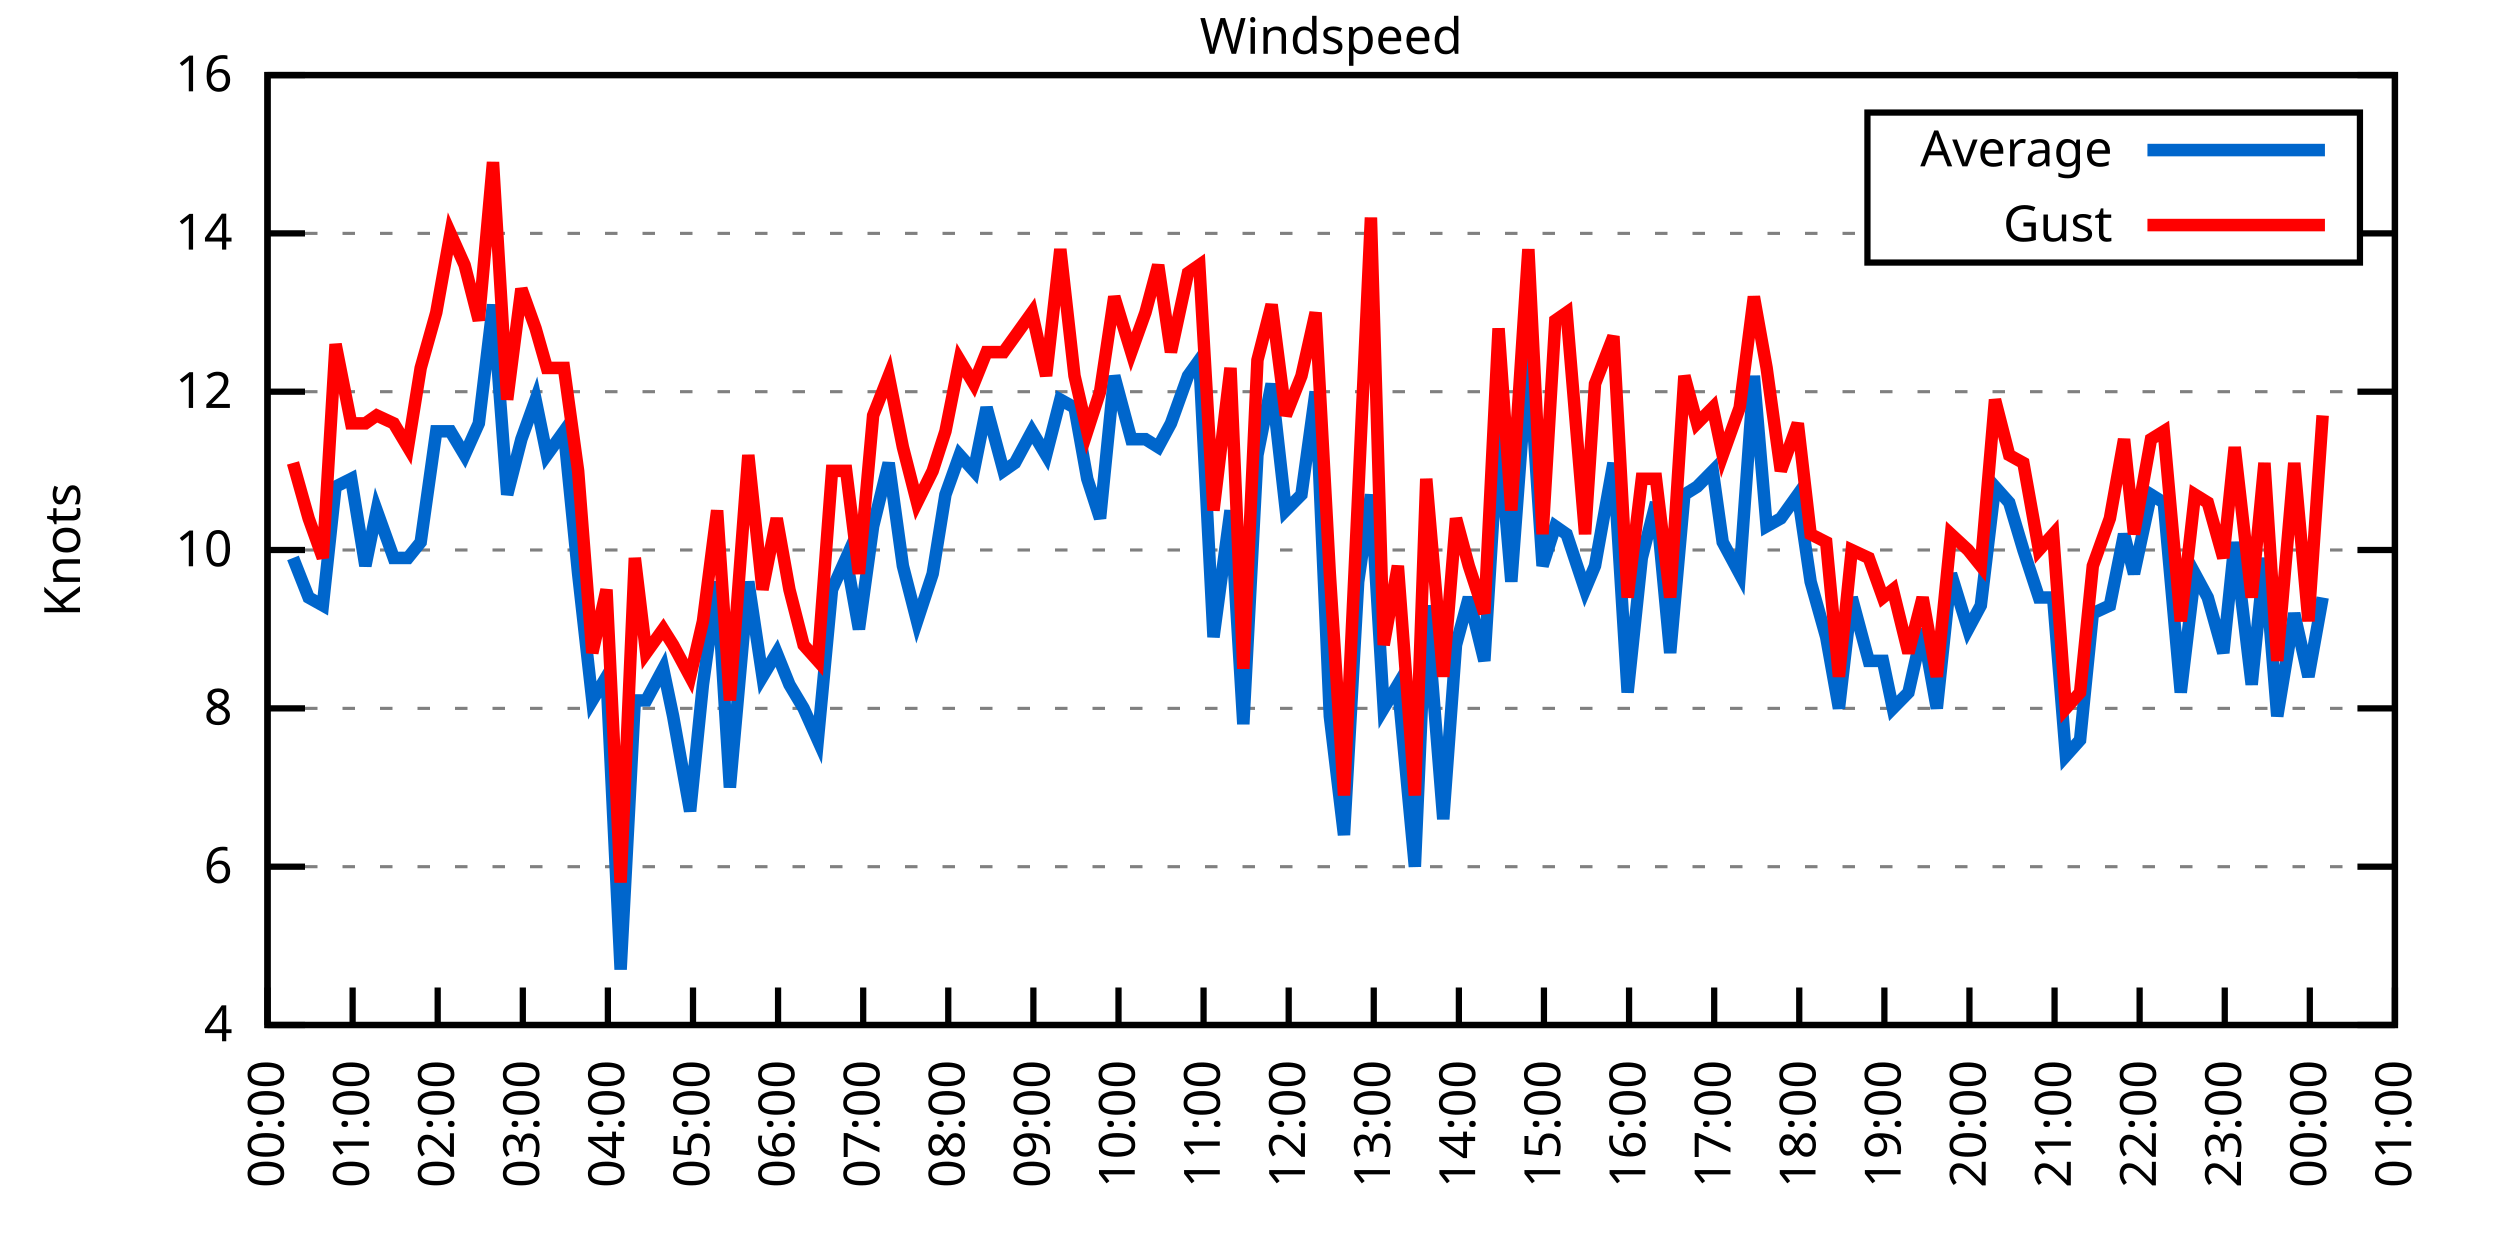
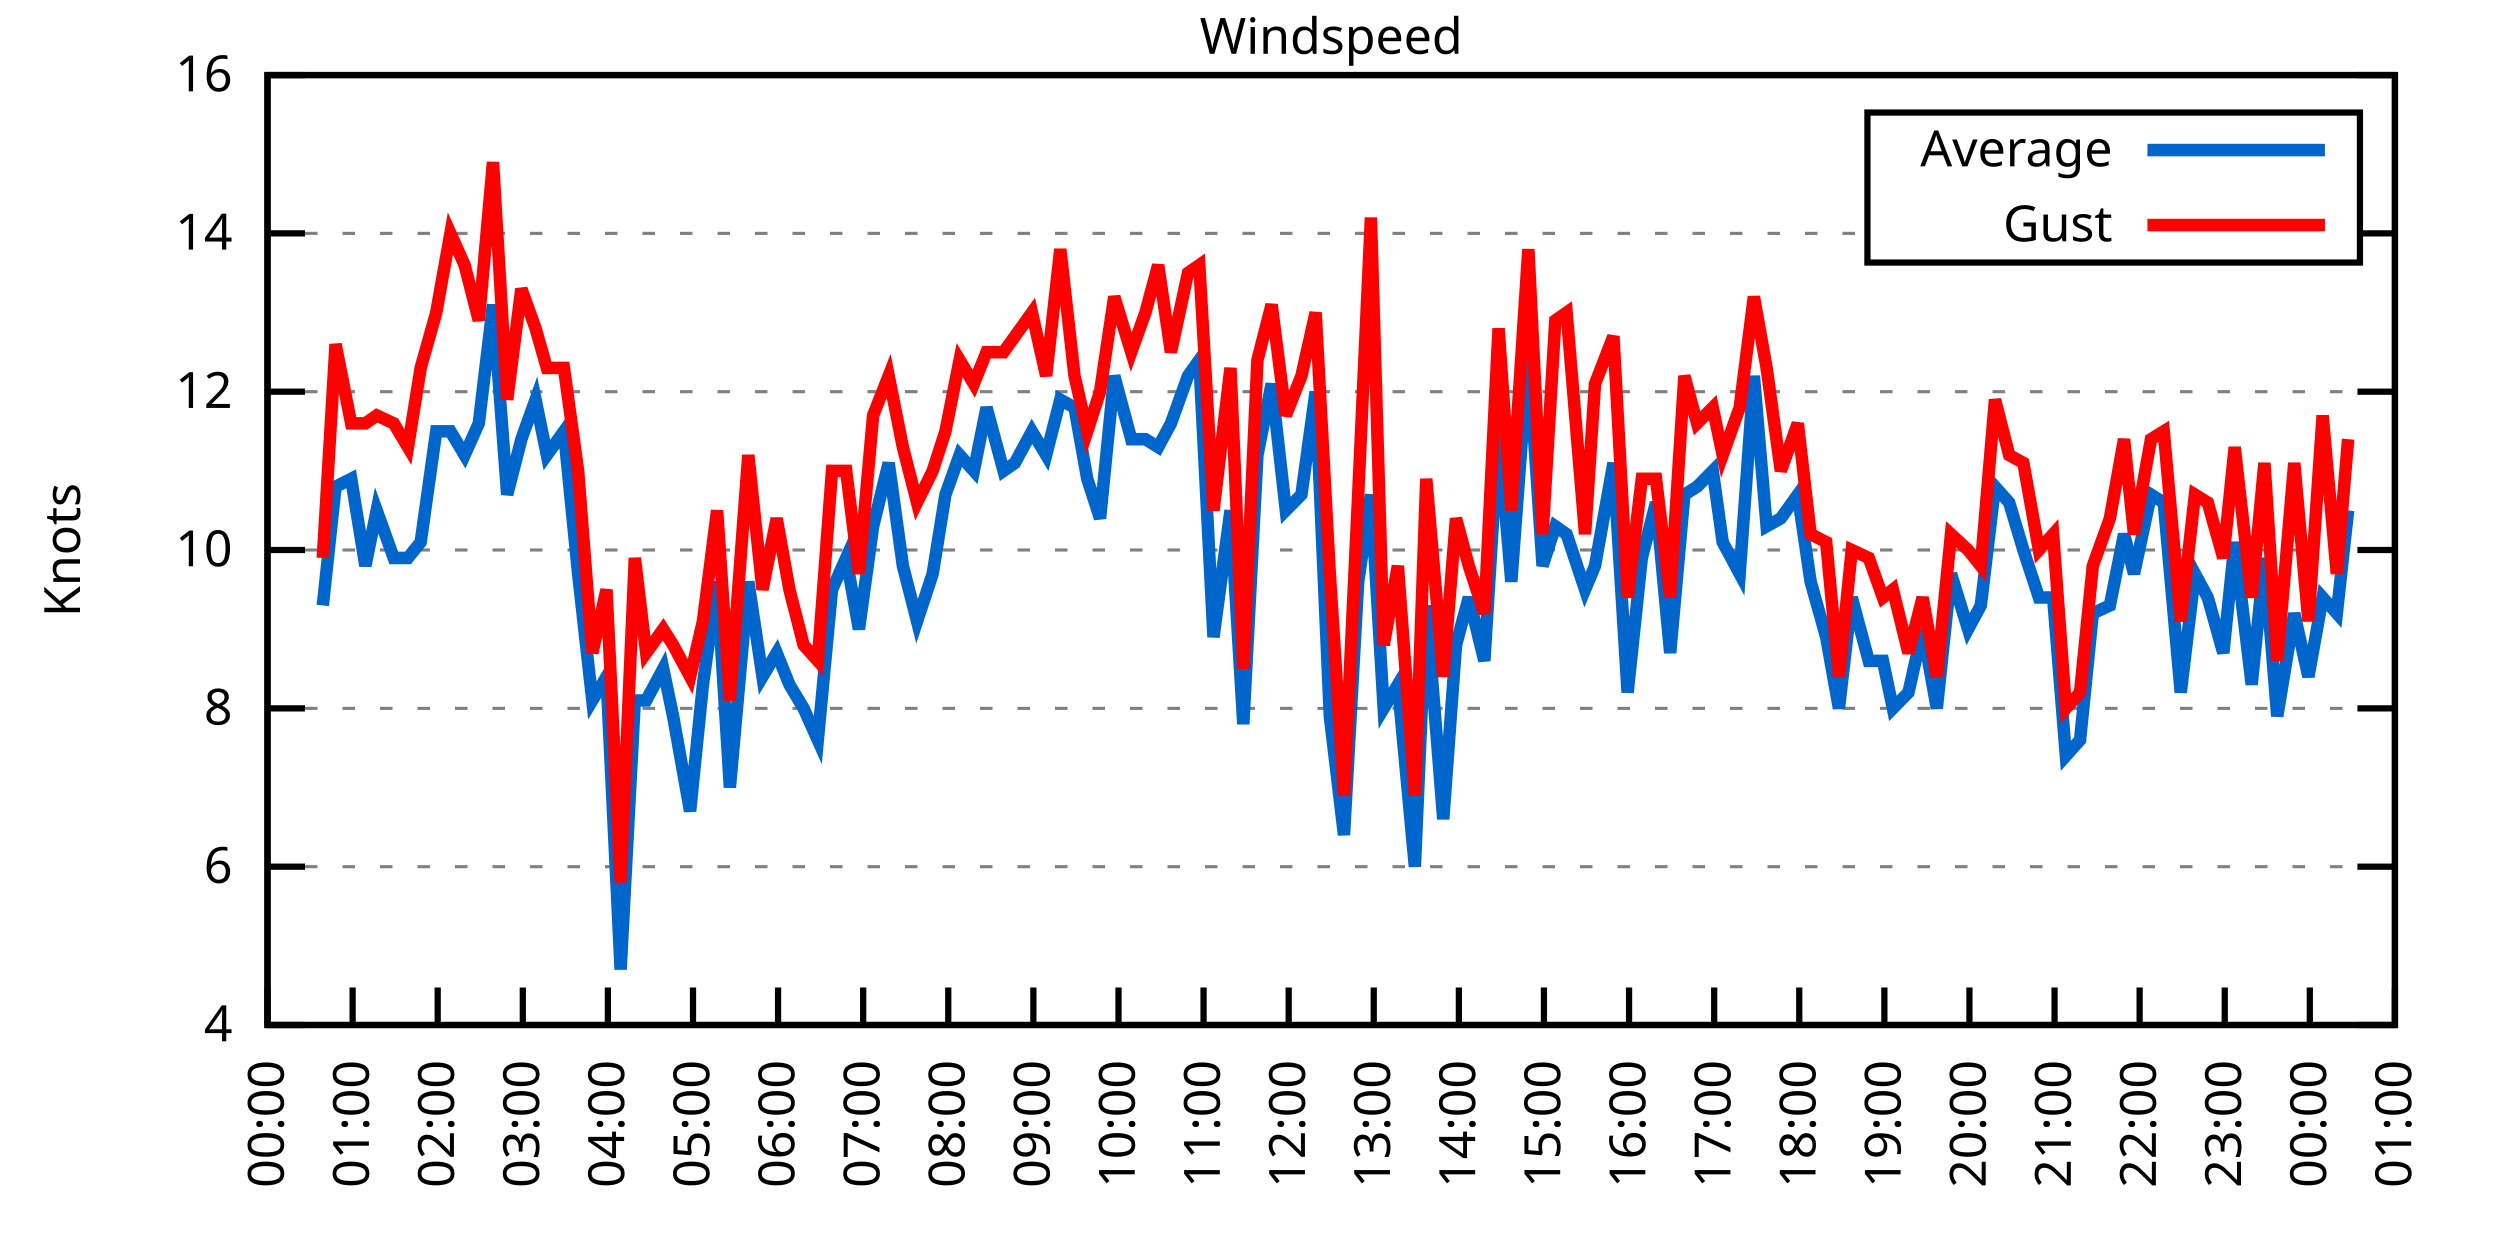
<svg xmlns="http://www.w3.org/2000/svg" xmlns:xlink="http://www.w3.org/1999/xlink" width="400" height="200" viewBox="0 0 400 200">
  <g id="gnuplot_canvas">
    <rect x="0" y="0" width="400" height="200" fill="none" />
    <defs>
      <circle id="gpDot" r="0.5" stroke-width="0.5" stroke="currentColor" />
      <path id="gpPt0" stroke-width="0.333" stroke="currentColor" d="M-1,0 h2 M0,-1 v2" />
      <path id="gpPt1" stroke-width="0.333" stroke="currentColor" d="M-1,-1 L1,1 M1,-1 L-1,1" />
      <path id="gpPt2" stroke-width="0.333" stroke="currentColor" d="M-1,0 L1,0 M0,-1 L0,1 M-1,-1 L1,1 M-1,1 L1,-1" />
      <rect id="gpPt3" stroke-width="0.333" stroke="currentColor" x="-1" y="-1" width="2" height="2" />
      <rect id="gpPt4" stroke-width="0.333" stroke="currentColor" fill="currentColor" x="-1" y="-1" width="2" height="2" />
      <circle id="gpPt5" stroke-width="0.333" stroke="currentColor" cx="0" cy="0" r="1" />
      <use xlink:href="#gpPt5" id="gpPt6" fill="currentColor" stroke="none" />
      <path id="gpPt7" stroke-width="0.333" stroke="currentColor" d="M0,-1.33 L-1.33,0.67 L1.33,0.67 z" />
      <use xlink:href="#gpPt7" id="gpPt8" fill="currentColor" stroke="none" />
      <use xlink:href="#gpPt7" id="gpPt9" stroke="currentColor" transform="rotate(180)" />
      <use xlink:href="#gpPt9" id="gpPt10" fill="currentColor" stroke="none" />
      <use xlink:href="#gpPt3" id="gpPt11" stroke="currentColor" transform="rotate(45)" />
      <use xlink:href="#gpPt11" id="gpPt12" fill="currentColor" stroke="none" />
      <path id="gpPt13" stroke-width="0.333" stroke="currentColor" d="M0,1.330 L1.265,0.411 L0.782,-1.067 L-0.782,-1.076 L-1.265,0.411 z" />
      <use xlink:href="#gpPt13" id="gpPt14" fill="currentColor" stroke="none" />
      <filter id="textbox" filterUnits="objectBoundingBox" x="0" y="0" height="1" width="1">
        <feFlood flood-color="white" flood-opacity="1" result="bgnd" />
        <feComposite in="SourceGraphic" in2="bgnd" operator="atop" />
      </filter>
      <filter id="greybox" filterUnits="objectBoundingBox" x="0" y="0" height="1" width="1">
        <feFlood flood-color="lightgrey" flood-opacity="1" result="grey" />
        <feComposite in="SourceGraphic" in2="grey" operator="atop" />
      </filter>
    </defs>
    <g fill="none" color="white" stroke="currentColor" stroke-width="1.00" stroke-linecap="butt" stroke-linejoin="miter">
</g>
    <g fill="none" color="black" stroke="currentColor" stroke-width="1.00" stroke-linecap="butt" stroke-linejoin="miter">
      <g stroke="none" shape-rendering="crispEdges">
        <polygon fill="rgb(255, 255, 255)" points="42.80,164.00 383.18,164.00 383.18,12.02 42.80,12.02 " />
      </g>
    </g>
    <g fill="none" color="black" stroke="currentColor" stroke-width="1.00" stroke-linecap="butt" stroke-linejoin="miter">
</g>
    <g fill="none" color="black" stroke="black" stroke-width="0.50" stroke-linecap="butt" stroke-linejoin="miter">
</g>
    <g fill="none" color="gray" stroke="currentColor" stroke-width="0.50" stroke-linecap="butt" stroke-linejoin="miter">
      <path stroke="gray" stroke-dasharray="2,4" class="gridline" d="M42.80,164.00 L383.19,164.00  " />
    </g>
    <g fill="none" color="gray" stroke="gray" stroke-width="1.00" stroke-linecap="butt" stroke-linejoin="miter">
</g>
    <g fill="none" color="black" stroke="currentColor" stroke-width="1.00" stroke-linecap="butt" stroke-linejoin="miter">
      <path stroke="black" d="M42.80,164.00 L48.80,164.00 M383.19,164.00 L377.19,164.00  " />
      <g transform="translate(37.20,166.60)" stroke="none" fill="black" font-family="Sans" font-size="8.00" text-anchor="end">
        <text>
          <tspan font-family="Sans"> 4</tspan>
        </text>
      </g>
    </g>
    <g fill="none" color="black" stroke="currentColor" stroke-width="1.00" stroke-linecap="butt" stroke-linejoin="miter">
</g>
    <g fill="none" color="black" stroke="black" stroke-width="0.50" stroke-linecap="butt" stroke-linejoin="miter">
</g>
    <g fill="none" color="gray" stroke="currentColor" stroke-width="0.50" stroke-linecap="butt" stroke-linejoin="miter">
      <path stroke="gray" stroke-dasharray="2,4" class="gridline" d="M42.80,138.67 L383.19,138.67  " />
    </g>
    <g fill="none" color="gray" stroke="gray" stroke-width="1.00" stroke-linecap="butt" stroke-linejoin="miter">
</g>
    <g fill="none" color="black" stroke="currentColor" stroke-width="1.00" stroke-linecap="butt" stroke-linejoin="miter">
      <path stroke="black" d="M42.80,138.67 L48.80,138.67 M383.19,138.67 L377.19,138.67  " />
      <g transform="translate(37.20,141.27)" stroke="none" fill="black" font-family="Sans" font-size="8.00" text-anchor="end">
        <text>
          <tspan font-family="Sans"> 6</tspan>
        </text>
      </g>
    </g>
    <g fill="none" color="black" stroke="currentColor" stroke-width="1.00" stroke-linecap="butt" stroke-linejoin="miter">
</g>
    <g fill="none" color="black" stroke="black" stroke-width="0.50" stroke-linecap="butt" stroke-linejoin="miter">
</g>
    <g fill="none" color="gray" stroke="currentColor" stroke-width="0.50" stroke-linecap="butt" stroke-linejoin="miter">
      <path stroke="gray" stroke-dasharray="2,4" class="gridline" d="M42.80,113.34 L383.19,113.34  " />
    </g>
    <g fill="none" color="gray" stroke="gray" stroke-width="1.00" stroke-linecap="butt" stroke-linejoin="miter">
</g>
    <g fill="none" color="black" stroke="currentColor" stroke-width="1.00" stroke-linecap="butt" stroke-linejoin="miter">
      <path stroke="black" d="M42.80,113.34 L48.80,113.34 M383.19,113.34 L377.19,113.34  " />
      <g transform="translate(37.20,115.94)" stroke="none" fill="black" font-family="Sans" font-size="8.00" text-anchor="end">
        <text>
          <tspan font-family="Sans"> 8</tspan>
        </text>
      </g>
    </g>
    <g fill="none" color="black" stroke="currentColor" stroke-width="1.00" stroke-linecap="butt" stroke-linejoin="miter">
</g>
    <g fill="none" color="black" stroke="black" stroke-width="0.50" stroke-linecap="butt" stroke-linejoin="miter">
</g>
    <g fill="none" color="gray" stroke="currentColor" stroke-width="0.50" stroke-linecap="butt" stroke-linejoin="miter">
      <path stroke="gray" stroke-dasharray="2,4" class="gridline" d="M42.80,88.00 L383.19,88.00  " />
    </g>
    <g fill="none" color="gray" stroke="gray" stroke-width="1.00" stroke-linecap="butt" stroke-linejoin="miter">
</g>
    <g fill="none" color="black" stroke="currentColor" stroke-width="1.00" stroke-linecap="butt" stroke-linejoin="miter">
      <path stroke="black" d="M42.80,88.00 L48.80,88.00 M383.19,88.00 L377.19,88.00  " />
      <g transform="translate(37.20,90.60)" stroke="none" fill="black" font-family="Sans" font-size="8.00" text-anchor="end">
        <text>
          <tspan font-family="Sans"> 10</tspan>
        </text>
      </g>
    </g>
    <g fill="none" color="black" stroke="currentColor" stroke-width="1.00" stroke-linecap="butt" stroke-linejoin="miter">
</g>
    <g fill="none" color="black" stroke="black" stroke-width="0.50" stroke-linecap="butt" stroke-linejoin="miter">
</g>
    <g fill="none" color="gray" stroke="currentColor" stroke-width="0.50" stroke-linecap="butt" stroke-linejoin="miter">
      <path stroke="gray" stroke-dasharray="2,4" class="gridline" d="M42.80,62.67 L383.19,62.67  " />
    </g>
    <g fill="none" color="gray" stroke="gray" stroke-width="1.00" stroke-linecap="butt" stroke-linejoin="miter">
</g>
    <g fill="none" color="black" stroke="currentColor" stroke-width="1.00" stroke-linecap="butt" stroke-linejoin="miter">
      <path stroke="black" d="M42.80,62.67 L48.80,62.67 M383.19,62.67 L377.19,62.67  " />
      <g transform="translate(37.20,65.27)" stroke="none" fill="black" font-family="Sans" font-size="8.00" text-anchor="end">
        <text>
          <tspan font-family="Sans"> 12</tspan>
        </text>
      </g>
    </g>
    <g fill="none" color="black" stroke="currentColor" stroke-width="1.00" stroke-linecap="butt" stroke-linejoin="miter">
</g>
    <g fill="none" color="black" stroke="black" stroke-width="0.50" stroke-linecap="butt" stroke-linejoin="miter">
</g>
    <g fill="none" color="gray" stroke="currentColor" stroke-width="0.50" stroke-linecap="butt" stroke-linejoin="miter">
      <path stroke="gray" stroke-dasharray="2,4" class="gridline" d="M42.80,37.34 L298.79,37.34 M377.59,37.34 L383.19,37.34  " />
    </g>
    <g fill="none" color="gray" stroke="gray" stroke-width="1.00" stroke-linecap="butt" stroke-linejoin="miter">
</g>
    <g fill="none" color="black" stroke="currentColor" stroke-width="1.00" stroke-linecap="butt" stroke-linejoin="miter">
      <path stroke="black" d="M42.80,37.34 L48.80,37.34 M383.19,37.34 L377.19,37.34  " />
      <g transform="translate(37.20,39.94)" stroke="none" fill="black" font-family="Sans" font-size="8.00" text-anchor="end">
        <text>
          <tspan font-family="Sans"> 14</tspan>
        </text>
      </g>
    </g>
    <g fill="none" color="black" stroke="currentColor" stroke-width="1.00" stroke-linecap="butt" stroke-linejoin="miter">
</g>
    <g fill="none" color="black" stroke="black" stroke-width="0.50" stroke-linecap="butt" stroke-linejoin="miter">
</g>
    <g fill="none" color="gray" stroke="currentColor" stroke-width="0.50" stroke-linecap="butt" stroke-linejoin="miter">
      <path stroke="gray" stroke-dasharray="2,4" class="gridline" d="M42.80,12.01 L383.19,12.01  " />
    </g>
    <g fill="none" color="gray" stroke="gray" stroke-width="1.00" stroke-linecap="butt" stroke-linejoin="miter">
</g>
    <g fill="none" color="black" stroke="currentColor" stroke-width="1.00" stroke-linecap="butt" stroke-linejoin="miter">
      <path stroke="black" d="M42.80,12.01 L48.80,12.01 M383.19,12.01 L377.19,12.01  " />
      <g transform="translate(37.20,14.61)" stroke="none" fill="black" font-family="Sans" font-size="8.00" text-anchor="end">
        <text>
          <tspan font-family="Sans"> 16</tspan>
        </text>
      </g>
    </g>
    <g fill="none" color="black" stroke="currentColor" stroke-width="1.00" stroke-linecap="butt" stroke-linejoin="miter">
      <path stroke="black" d="M42.80,164.00 L42.80,158.00  " />
      <g transform="translate(45.40,169.60) rotate(270.00)" stroke="none" fill="black" font-family="Sans" font-size="8.00" text-anchor="end">
        <text>
          <tspan font-family="Sans">00:00</tspan>
        </text>
      </g>
    </g>
    <g fill="none" color="black" stroke="currentColor" stroke-width="1.00" stroke-linecap="butt" stroke-linejoin="miter">
      <path stroke="black" d="M56.42,164.00 L56.42,158.00  " />
      <g transform="translate(59.02,169.60) rotate(270.00)" stroke="none" fill="black" font-family="Sans" font-size="8.00" text-anchor="end">
        <text>
          <tspan font-family="Sans">01:00</tspan>
        </text>
      </g>
    </g>
    <g fill="none" color="black" stroke="currentColor" stroke-width="1.00" stroke-linecap="butt" stroke-linejoin="miter">
      <path stroke="black" d="M70.03,164.00 L70.03,158.00  " />
      <g transform="translate(72.63,169.60) rotate(270.00)" stroke="none" fill="black" font-family="Sans" font-size="8.00" text-anchor="end">
        <text>
          <tspan font-family="Sans">02:00</tspan>
        </text>
      </g>
    </g>
    <g fill="none" color="black" stroke="currentColor" stroke-width="1.00" stroke-linecap="butt" stroke-linejoin="miter">
      <path stroke="black" d="M83.65,164.00 L83.65,158.00  " />
      <g transform="translate(86.25,169.60) rotate(270.00)" stroke="none" fill="black" font-family="Sans" font-size="8.00" text-anchor="end">
        <text>
          <tspan font-family="Sans">03:00</tspan>
        </text>
      </g>
    </g>
    <g fill="none" color="black" stroke="currentColor" stroke-width="1.00" stroke-linecap="butt" stroke-linejoin="miter">
      <path stroke="black" d="M97.26,164.00 L97.26,158.00  " />
      <g transform="translate(99.86,169.60) rotate(270.00)" stroke="none" fill="black" font-family="Sans" font-size="8.00" text-anchor="end">
        <text>
          <tspan font-family="Sans">04:00</tspan>
        </text>
      </g>
    </g>
    <g fill="none" color="black" stroke="currentColor" stroke-width="1.00" stroke-linecap="butt" stroke-linejoin="miter">
      <path stroke="black" d="M110.88,164.00 L110.88,158.00  " />
      <g transform="translate(113.48,169.60) rotate(270.00)" stroke="none" fill="black" font-family="Sans" font-size="8.00" text-anchor="end">
        <text>
          <tspan font-family="Sans">05:00</tspan>
        </text>
      </g>
    </g>
    <g fill="none" color="black" stroke="currentColor" stroke-width="1.00" stroke-linecap="butt" stroke-linejoin="miter">
      <path stroke="black" d="M124.49,164.00 L124.49,158.00  " />
      <g transform="translate(127.09,169.60) rotate(270.00)" stroke="none" fill="black" font-family="Sans" font-size="8.00" text-anchor="end">
        <text>
          <tspan font-family="Sans">06:00</tspan>
        </text>
      </g>
    </g>
    <g fill="none" color="black" stroke="currentColor" stroke-width="1.00" stroke-linecap="butt" stroke-linejoin="miter">
      <path stroke="black" d="M138.11,164.00 L138.11,158.00  " />
      <g transform="translate(140.71,169.60) rotate(270.00)" stroke="none" fill="black" font-family="Sans" font-size="8.00" text-anchor="end">
        <text>
          <tspan font-family="Sans">07:00</tspan>
        </text>
      </g>
    </g>
    <g fill="none" color="black" stroke="currentColor" stroke-width="1.00" stroke-linecap="butt" stroke-linejoin="miter">
      <path stroke="black" d="M151.72,164.00 L151.72,158.00  " />
      <g transform="translate(154.32,169.60) rotate(270.00)" stroke="none" fill="black" font-family="Sans" font-size="8.00" text-anchor="end">
        <text>
          <tspan font-family="Sans">08:00</tspan>
        </text>
      </g>
    </g>
    <g fill="none" color="black" stroke="currentColor" stroke-width="1.00" stroke-linecap="butt" stroke-linejoin="miter">
      <path stroke="black" d="M165.34,164.00 L165.34,158.00  " />
      <g transform="translate(167.94,169.60) rotate(270.00)" stroke="none" fill="black" font-family="Sans" font-size="8.00" text-anchor="end">
        <text>
          <tspan font-family="Sans">09:00</tspan>
        </text>
      </g>
    </g>
    <g fill="none" color="black" stroke="currentColor" stroke-width="1.00" stroke-linecap="butt" stroke-linejoin="miter">
      <path stroke="black" d="M178.96,164.00 L178.96,158.00  " />
      <g transform="translate(181.56,169.60) rotate(270.00)" stroke="none" fill="black" font-family="Sans" font-size="8.00" text-anchor="end">
        <text>
          <tspan font-family="Sans">10:00</tspan>
        </text>
      </g>
    </g>
    <g fill="none" color="black" stroke="currentColor" stroke-width="1.00" stroke-linecap="butt" stroke-linejoin="miter">
      <path stroke="black" d="M192.57,164.00 L192.57,158.00  " />
      <g transform="translate(195.17,169.60) rotate(270.00)" stroke="none" fill="black" font-family="Sans" font-size="8.00" text-anchor="end">
        <text>
          <tspan font-family="Sans">11:00</tspan>
        </text>
      </g>
    </g>
    <g fill="none" color="black" stroke="currentColor" stroke-width="1.00" stroke-linecap="butt" stroke-linejoin="miter">
      <path stroke="black" d="M206.19,164.00 L206.19,158.00  " />
      <g transform="translate(208.79,169.60) rotate(270.00)" stroke="none" fill="black" font-family="Sans" font-size="8.00" text-anchor="end">
        <text>
          <tspan font-family="Sans">12:00</tspan>
        </text>
      </g>
    </g>
    <g fill="none" color="black" stroke="currentColor" stroke-width="1.00" stroke-linecap="butt" stroke-linejoin="miter">
      <path stroke="black" d="M219.80,164.00 L219.80,158.00  " />
      <g transform="translate(222.40,169.60) rotate(270.00)" stroke="none" fill="black" font-family="Sans" font-size="8.00" text-anchor="end">
        <text>
          <tspan font-family="Sans">13:00</tspan>
        </text>
      </g>
    </g>
    <g fill="none" color="black" stroke="currentColor" stroke-width="1.00" stroke-linecap="butt" stroke-linejoin="miter">
      <path stroke="black" d="M233.42,164.00 L233.42,158.00  " />
      <g transform="translate(236.02,169.60) rotate(270.00)" stroke="none" fill="black" font-family="Sans" font-size="8.00" text-anchor="end">
        <text>
          <tspan font-family="Sans">14:00</tspan>
        </text>
      </g>
    </g>
    <g fill="none" color="black" stroke="currentColor" stroke-width="1.00" stroke-linecap="butt" stroke-linejoin="miter">
      <path stroke="black" d="M247.03,164.00 L247.03,158.00  " />
      <g transform="translate(249.63,169.60) rotate(270.00)" stroke="none" fill="black" font-family="Sans" font-size="8.00" text-anchor="end">
        <text>
          <tspan font-family="Sans">15:00</tspan>
        </text>
      </g>
    </g>
    <g fill="none" color="black" stroke="currentColor" stroke-width="1.00" stroke-linecap="butt" stroke-linejoin="miter">
      <path stroke="black" d="M260.65,164.00 L260.65,158.00  " />
      <g transform="translate(263.25,169.60) rotate(270.00)" stroke="none" fill="black" font-family="Sans" font-size="8.00" text-anchor="end">
        <text>
          <tspan font-family="Sans">16:00</tspan>
        </text>
      </g>
    </g>
    <g fill="none" color="black" stroke="currentColor" stroke-width="1.00" stroke-linecap="butt" stroke-linejoin="miter">
      <path stroke="black" d="M274.27,164.00 L274.27,158.00  " />
      <g transform="translate(276.87,169.60) rotate(270.00)" stroke="none" fill="black" font-family="Sans" font-size="8.00" text-anchor="end">
        <text>
          <tspan font-family="Sans">17:00</tspan>
        </text>
      </g>
    </g>
    <g fill="none" color="black" stroke="currentColor" stroke-width="1.00" stroke-linecap="butt" stroke-linejoin="miter">
      <path stroke="black" d="M287.88,164.00 L287.88,158.00  " />
      <g transform="translate(290.48,169.60) rotate(270.00)" stroke="none" fill="black" font-family="Sans" font-size="8.00" text-anchor="end">
        <text>
          <tspan font-family="Sans">18:00</tspan>
        </text>
      </g>
    </g>
    <g fill="none" color="black" stroke="currentColor" stroke-width="1.00" stroke-linecap="butt" stroke-linejoin="miter">
      <path stroke="black" d="M301.50,164.00 L301.50,158.00  " />
      <g transform="translate(304.10,169.60) rotate(270.00)" stroke="none" fill="black" font-family="Sans" font-size="8.00" text-anchor="end">
        <text>
          <tspan font-family="Sans">19:00</tspan>
        </text>
      </g>
    </g>
    <g fill="none" color="black" stroke="currentColor" stroke-width="1.00" stroke-linecap="butt" stroke-linejoin="miter">
      <path stroke="black" d="M315.11,164.00 L315.11,158.00  " />
      <g transform="translate(317.71,169.60) rotate(270.00)" stroke="none" fill="black" font-family="Sans" font-size="8.00" text-anchor="end">
        <text>
          <tspan font-family="Sans">20:00</tspan>
        </text>
      </g>
    </g>
    <g fill="none" color="black" stroke="currentColor" stroke-width="1.00" stroke-linecap="butt" stroke-linejoin="miter">
      <path stroke="black" d="M328.73,164.00 L328.73,158.00  " />
      <g transform="translate(331.33,169.60) rotate(270.00)" stroke="none" fill="black" font-family="Sans" font-size="8.00" text-anchor="end">
        <text>
          <tspan font-family="Sans">21:00</tspan>
        </text>
      </g>
    </g>
    <g fill="none" color="black" stroke="currentColor" stroke-width="1.00" stroke-linecap="butt" stroke-linejoin="miter">
      <path stroke="black" d="M342.34,164.00 L342.34,158.00  " />
      <g transform="translate(344.94,169.60) rotate(270.00)" stroke="none" fill="black" font-family="Sans" font-size="8.00" text-anchor="end">
        <text>
          <tspan font-family="Sans">22:00</tspan>
        </text>
      </g>
    </g>
    <g fill="none" color="black" stroke="currentColor" stroke-width="1.00" stroke-linecap="butt" stroke-linejoin="miter">
      <path stroke="black" d="M355.96,164.00 L355.96,158.00  " />
      <g transform="translate(358.56,169.60) rotate(270.00)" stroke="none" fill="black" font-family="Sans" font-size="8.00" text-anchor="end">
        <text>
          <tspan font-family="Sans">23:00</tspan>
        </text>
      </g>
    </g>
    <g fill="none" color="black" stroke="currentColor" stroke-width="1.00" stroke-linecap="butt" stroke-linejoin="miter">
      <path stroke="black" d="M369.57,164.00 L369.57,158.00  " />
      <g transform="translate(372.17,169.60) rotate(270.00)" stroke="none" fill="black" font-family="Sans" font-size="8.00" text-anchor="end">
        <text>
          <tspan font-family="Sans">00:00</tspan>
        </text>
      </g>
    </g>
    <g fill="none" color="black" stroke="currentColor" stroke-width="1.00" stroke-linecap="butt" stroke-linejoin="miter">
      <path stroke="black" d="M383.19,164.00 L383.19,158.00  " />
      <g transform="translate(385.79,169.60) rotate(270.00)" stroke="none" fill="black" font-family="Sans" font-size="8.00" text-anchor="end">
        <text>
          <tspan font-family="Sans">01:00</tspan>
        </text>
      </g>
    </g>
    <g fill="none" color="black" stroke="currentColor" stroke-width="1.00" stroke-linecap="butt" stroke-linejoin="miter">
</g>
    <g fill="none" color="black" stroke="currentColor" stroke-width="1.00" stroke-linecap="butt" stroke-linejoin="miter">
      <path stroke="black" d="M42.80,12.01 L42.80,164.00 L383.19,164.00 L383.19,12.01 L42.80,12.01 Z  " />
    </g>
    <g fill="none" color="black" stroke="currentColor" stroke-width="1.00" stroke-linecap="butt" stroke-linejoin="miter">
</g>
    <g fill="none" color="black" stroke="currentColor" stroke-width="1.00" stroke-linecap="butt" stroke-linejoin="miter">
      <path stroke="black" d="M298.79,42.01 L298.79,18.01 L377.59,18.01 L377.59,42.01 L298.79,42.01 Z  " />
    </g>
    <g id="Windspeed_plot_1">
      <g fill="none" color="white" stroke="black" stroke-width="2.00" stroke-linecap="butt" stroke-linejoin="miter">
</g>
      <g fill="none" color="black" stroke="currentColor" stroke-width="2.00" stroke-linecap="butt" stroke-linejoin="miter">
        <g transform="translate(337.99,26.61)" stroke="none" fill="black" font-family="Sans" font-size="8.00" text-anchor="end">
          <text>
            <tspan font-family="Sans">Average</tspan>
          </text>
        </g>
      </g>
      <g fill="none" color="black" stroke="currentColor" stroke-width="2.00" stroke-linecap="butt" stroke-linejoin="miter">
-         <path stroke="rgb(  0, 102, 204)" d="M343.59,24.01 L371.99,24.01 M46.88,89.27 L49.38,95.60 L51.65,96.87 L53.69,77.87 L56.19,76.61 L58.46,90.54   L60.27,81.67 L63.00,89.27 L65.27,89.27 L67.31,86.74 L69.80,69.01 L72.07,69.01 L74.34,72.81 L76.61,67.74   L78.88,48.74 L81.15,79.14 L83.42,70.27 L85.69,63.94 L87.50,72.81 L90.23,69.01 L92.50,91.80 L94.77,112.07   L97.04,108.27 L99.30,155.13 L101.57,112.07 L103.39,112.07 L106.11,107.00 L107.70,114.60 L110.42,129.80 L112.47,109.54   L114.74,93.07 L116.78,126.00 L119.73,93.07 L122.00,108.27 L124.27,104.47 L126.31,109.54 L128.58,113.34 L130.85,118.40   L133.12,94.34 L135.39,89.27 L137.43,100.67 L139.70,84.21 L142.19,74.07 L144.46,90.54 L146.73,99.40 L149.23,91.80   L151.27,79.14 L153.54,72.81 L155.81,75.34 L157.85,65.21 L160.57,75.34 L162.39,74.07 L165.11,69.01 L167.38,72.81   L169.65,63.94 L171.92,65.21 L173.96,76.61 L176.01,82.94 L178.28,60.14 L181.00,70.27 L183.27,70.27 L185.31,71.54   L187.35,67.74 L190.08,60.14 L191.89,57.61 L194.16,101.94 L196.88,81.67 L198.93,115.87 L201.19,72.81 L203.46,61.41   L205.73,81.67 L208.23,79.14 L210.50,62.67 L212.77,114.60 L215.04,133.60 L217.31,93.07 L219.35,79.14 L221.39,113.34   L223.66,109.54 L226.38,138.67 L228.20,96.87 L230.92,131.07 L232.96,103.20 L235.01,95.60 L237.50,105.74 L239.77,69.01   L241.81,93.07 L244.54,56.34 L246.81,90.54 L248.85,84.21 L250.66,85.47 L253.61,94.34 L255.20,90.54 L258.15,74.07   L260.42,110.80 L262.69,89.27 L264.96,80.41 L267.23,104.47 L269.50,79.14 L271.54,77.87 L274.04,75.34 L275.63,86.74   L278.35,91.80 L280.62,60.14 L282.66,84.21 L284.93,82.94 L287.65,79.14 L289.70,93.07 L292.19,101.94 L294.23,113.34   L296.28,95.60 L299.00,105.74 L301.27,105.74 L302.86,113.34 L305.35,110.80 L307.62,100.67 L309.89,113.34 L312.16,91.80   L314.89,100.67 L316.93,96.87 L319.20,77.87 L321.47,80.41 L323.74,88.00 L326.23,95.60 L328.50,95.60 L330.54,120.94   L332.81,118.40 L334.85,98.14 L337.58,96.87 L339.85,85.47 L341.44,91.80 L344.16,79.14 L346.20,80.41 L348.92,110.80   L351.19,91.80 L353.24,95.60 L355.73,104.47 L357.55,86.74 L360.27,109.54 L362.31,89.27 L364.36,114.60 L367.08,98.14   L369.35,108.27 L371.62,95.60  " />
+         <path stroke="rgb(  0, 102, 204)" d="M343.59,24.01 L371.99,24.01 M51.65,96.87 L53.69,77.87 L56.19,76.61 L58.46,90.54 L60.27,81.67 L63.00,89.27   L65.27,89.27 L67.31,86.74 L69.80,69.01 L72.07,69.01 L74.34,72.81 L76.61,67.74 L78.88,48.74 L81.15,79.14   L83.42,70.27 L85.69,63.94 L87.50,72.81 L90.23,69.01 L92.50,91.80 L94.77,112.07 L97.04,108.27 L99.30,155.13   L101.57,112.07 L103.39,112.07 L106.11,107.00 L107.70,114.60 L110.42,129.80 L112.47,109.54 L114.74,93.07 L116.78,126.00   L119.73,93.07 L122.00,108.27 L124.27,104.47 L126.31,109.54 L128.58,113.34 L130.85,118.40 L133.12,94.34 L135.39,89.27   L137.43,100.67 L139.70,84.21 L142.19,74.07 L144.46,90.54 L146.73,99.40 L149.23,91.80 L151.27,79.14 L153.54,72.81   L155.81,75.34 L157.85,65.21 L160.57,75.34 L162.39,74.07 L165.11,69.01 L167.38,72.81 L169.65,63.94 L171.92,65.21   L173.96,76.61 L176.01,82.94 L178.28,60.14 L181.00,70.27 L183.27,70.27 L185.31,71.54 L187.35,67.74 L190.08,60.14   L191.89,57.61 L194.16,101.94 L196.88,81.67 L198.93,115.87 L201.19,72.81 L203.46,61.41 L205.73,81.67 L208.23,79.14   L210.50,62.67 L212.77,114.60 L215.04,133.60 L217.31,93.07 L219.35,79.14 L221.39,113.34 L223.66,109.54 L226.38,138.67   L228.20,96.87 L230.92,131.07 L232.96,103.20 L235.01,95.60 L237.50,105.74 L239.77,69.01 L241.81,93.07 L244.54,56.34   L246.81,90.54 L248.85,84.21 L250.66,85.47 L253.61,94.34 L255.20,90.54 L258.15,74.07 L260.42,110.80 L262.69,89.27   L264.96,80.41 L267.23,104.47 L269.50,79.14 L271.54,77.87 L274.04,75.34 L275.63,86.74 L278.35,91.80 L280.62,60.14   L282.66,84.21 L284.93,82.94 L287.65,79.14 L289.70,93.07 L292.19,101.94 L294.23,113.34 L296.28,95.60 L299.00,105.74   L301.27,105.74 L302.86,113.34 L305.35,110.80 L307.62,100.67 L309.89,113.34 L312.16,91.80 L314.89,100.67 L316.93,96.87   L319.20,77.87 L321.47,80.41 L323.74,88.00 L326.23,95.60 L328.50,95.60 L330.54,120.94 L332.81,118.40 L334.85,98.14   L337.58,96.87 L339.85,85.47 L341.44,91.80 L344.16,79.14 L346.20,80.41 L348.92,110.80 L351.19,91.80 L353.24,95.60   L355.73,104.47 L357.55,86.74 L360.27,109.54 L362.31,89.27 L364.36,114.60 L367.08,98.14 L369.35,108.27 L371.62,95.60   L373.89,98.14 L375.70,81.67  " />
      </g>
    </g>
    <g id="Windspeed_plot_2">
      <g fill="none" color="black" stroke="currentColor" stroke-width="2.00" stroke-linecap="butt" stroke-linejoin="miter">
        <g transform="translate(337.99,38.61)" stroke="none" fill="black" font-family="Sans" font-size="8.00" text-anchor="end">
          <text>
            <tspan font-family="Sans">Gust</tspan>
          </text>
        </g>
      </g>
      <g fill="none" color="black" stroke="currentColor" stroke-width="2.00" stroke-linecap="butt" stroke-linejoin="miter">
-         <path stroke="rgb(255,   0,   0)" d="M343.59,36.01 L371.99,36.01 M46.88,74.07 L49.38,82.94 L51.65,89.27 L53.69,55.07 L56.19,67.74 L58.46,67.74   L60.27,66.47 L63.00,67.74 L65.27,71.54 L67.31,58.87 L69.80,50.01 L72.07,37.34 L74.34,42.41 L76.61,51.27   L78.88,25.94 L81.15,63.94 L83.42,46.21 L85.69,52.54 L87.50,58.87 L90.23,58.87 L92.50,75.34 L94.77,104.47   L97.04,94.34 L99.30,141.20 L101.57,89.27 L103.39,104.47 L106.11,100.67 L107.70,103.20 L110.42,108.27 L112.47,99.40   L114.74,81.67 L116.78,112.07 L119.73,72.81 L122.00,94.34 L124.27,82.94 L126.31,94.34 L128.58,103.20 L130.85,105.74   L133.12,75.34 L135.39,75.34 L137.43,91.80 L139.70,66.47 L142.19,60.14 L144.46,71.54 L146.73,80.41 L149.23,75.34   L151.27,69.01 L153.54,57.61 L155.81,61.41 L157.85,56.34 L160.57,56.34 L162.39,53.81 L165.11,50.01 L167.38,60.14   L169.65,39.87 L171.92,60.14 L173.96,69.01 L176.01,62.67 L178.28,47.47 L181.00,56.34 L183.27,50.01 L185.31,42.41   L187.35,56.34 L190.08,43.67 L191.89,42.41 L194.16,81.67 L196.88,58.87 L198.93,107.00 L201.19,57.61 L203.46,48.74   L205.73,66.47 L208.23,60.14 L210.50,50.01 L212.77,91.80 L215.04,127.27 L217.31,79.14 L219.35,34.81 L221.39,103.20   L223.66,90.54 L226.38,127.27 L228.20,76.61 L230.92,108.27 L232.96,82.94 L235.01,90.54 L237.50,98.14 L239.77,52.54   L241.81,81.67 L244.54,39.87 L246.81,85.47 L248.85,51.27 L250.66,50.01 L253.61,85.47 L255.20,61.41 L258.15,53.81   L260.42,95.60 L262.69,76.61 L264.96,76.61 L267.23,95.60 L269.50,60.14 L271.54,67.74 L274.04,65.21 L275.63,72.81   L278.35,65.21 L280.62,47.47 L282.66,58.87 L284.93,75.34 L287.65,67.74 L289.70,85.47 L292.19,86.74 L294.23,108.27   L296.28,88.00 L299.00,89.27 L301.27,95.60 L302.86,94.34 L305.35,104.47 L307.62,95.60 L309.89,108.27 L312.16,85.47   L314.89,88.00 L316.93,90.54 L319.20,63.94 L321.47,72.81 L323.74,74.07 L326.23,88.00 L328.50,85.47 L330.54,113.34   L332.81,110.80 L334.85,90.54 L337.58,82.94 L339.85,70.27 L341.44,85.47 L344.16,70.27 L346.20,69.01 L348.92,99.40   L351.19,79.14 L353.24,80.41 L355.73,89.27 L357.55,71.54 L360.27,95.60 L362.31,74.07 L364.36,105.74 L367.08,74.07   L369.35,99.40 L371.62,66.47  " />
+         <path stroke="rgb(255,   0,   0)" d="M343.59,36.01 L371.99,36.01 M51.65,89.27 L53.69,55.07 L56.19,67.74 L58.46,67.74 L60.27,66.47 L63.00,67.74   L65.27,71.54 L67.31,58.87 L69.80,50.01 L72.07,37.34 L74.34,42.41 L76.61,51.27 L78.88,25.94 L81.15,63.94   L83.42,46.21 L85.69,52.54 L87.50,58.87 L90.23,58.87 L92.50,75.34 L94.77,104.47 L97.04,94.34 L99.30,141.20   L101.57,89.27 L103.39,104.47 L106.11,100.67 L107.70,103.20 L110.42,108.27 L112.47,99.40 L114.74,81.67 L116.78,112.07   L119.73,72.81 L122.00,94.34 L124.27,82.94 L126.31,94.34 L128.58,103.20 L130.85,105.74 L133.12,75.34 L135.39,75.34   L137.43,91.80 L139.70,66.47 L142.19,60.14 L144.46,71.54 L146.73,80.41 L149.23,75.34 L151.27,69.01 L153.54,57.61   L155.81,61.41 L157.85,56.34 L160.57,56.34 L162.39,53.81 L165.11,50.01 L167.38,60.14 L169.65,39.87 L171.92,60.14   L173.96,69.01 L176.01,62.67 L178.28,47.47 L181.00,56.34 L183.27,50.01 L185.31,42.41 L187.35,56.34 L190.08,43.67   L191.89,42.41 L194.16,81.67 L196.88,58.87 L198.93,107.00 L201.19,57.61 L203.46,48.74 L205.73,66.47 L208.23,60.14   L210.50,50.01 L212.77,91.80 L215.04,127.27 L217.31,79.14 L219.35,34.81 L221.39,103.20 L223.66,90.54 L226.38,127.27   L228.20,76.61 L230.92,108.27 L232.96,82.94 L235.01,90.54 L237.50,98.14 L239.77,52.54 L241.81,81.67 L244.54,39.87   L246.81,85.47 L248.85,51.27 L250.66,50.01 L253.61,85.47 L255.20,61.41 L258.15,53.81 L260.42,95.60 L262.69,76.61   L264.96,76.61 L267.23,95.60 L269.50,60.14 L271.54,67.74 L274.04,65.21 L275.63,72.81 L278.35,65.21 L280.62,47.47   L282.66,58.87 L284.93,75.34 L287.65,67.74 L289.70,85.47 L292.19,86.74 L294.23,108.27 L296.28,88.00 L299.00,89.27   L301.27,95.60 L302.86,94.34 L305.35,104.47 L307.62,95.60 L309.89,108.27 L312.16,85.47 L314.89,88.00 L316.93,90.54   L319.20,63.94 L321.47,72.81 L323.74,74.07 L326.23,88.00 L328.50,85.47 L330.54,113.34 L332.81,110.80 L334.85,90.54   L337.58,82.94 L339.85,70.27 L341.44,85.47 L344.16,70.27 L346.20,69.01 L348.92,99.40 L351.19,79.14 L353.24,80.41   L355.73,89.27 L357.55,71.54 L360.27,95.60 L362.31,74.07 L364.36,105.74 L367.08,74.07 L369.35,99.40 L371.62,66.47   L373.89,91.80 L375.70,70.27  " />
      </g>
    </g>
    <g fill="none" color="black" stroke="currentColor" stroke-width="2.00" stroke-linecap="butt" stroke-linejoin="miter">
</g>
    <g fill="none" color="black" stroke="black" stroke-width="1.00" stroke-linecap="butt" stroke-linejoin="miter">
</g>
    <g fill="none" color="black" stroke="currentColor" stroke-width="1.00" stroke-linecap="butt" stroke-linejoin="miter">
      <path stroke="black" d="M42.80,12.01 L42.80,164.00 L383.19,164.00 L383.19,12.01 L42.80,12.01 Z  " />
      <g transform="translate(12.80,88.01) rotate(270.00)" stroke="none" fill="black" font-family="Sans" font-size="8.00" text-anchor="middle">
        <text>
          <tspan font-family="Sans">Knots</tspan>
        </text>
      </g>
    </g>
    <g fill="none" color="black" stroke="currentColor" stroke-width="1.00" stroke-linecap="butt" stroke-linejoin="miter">
</g>
    <g fill="none" color="black" stroke="currentColor" stroke-width="1.00" stroke-linecap="butt" stroke-linejoin="miter">
      <g transform="translate(212.99,8.61)" stroke="none" fill="black" font-family="Sans" font-size="8.00" text-anchor="middle">
        <text>
          <tspan font-family="Sans">Windspeed</tspan>
        </text>
      </g>
    </g>
    <g fill="none" color="black" stroke="currentColor" stroke-width="1.00" stroke-linecap="butt" stroke-linejoin="miter">
</g>
  </g>
</svg>
